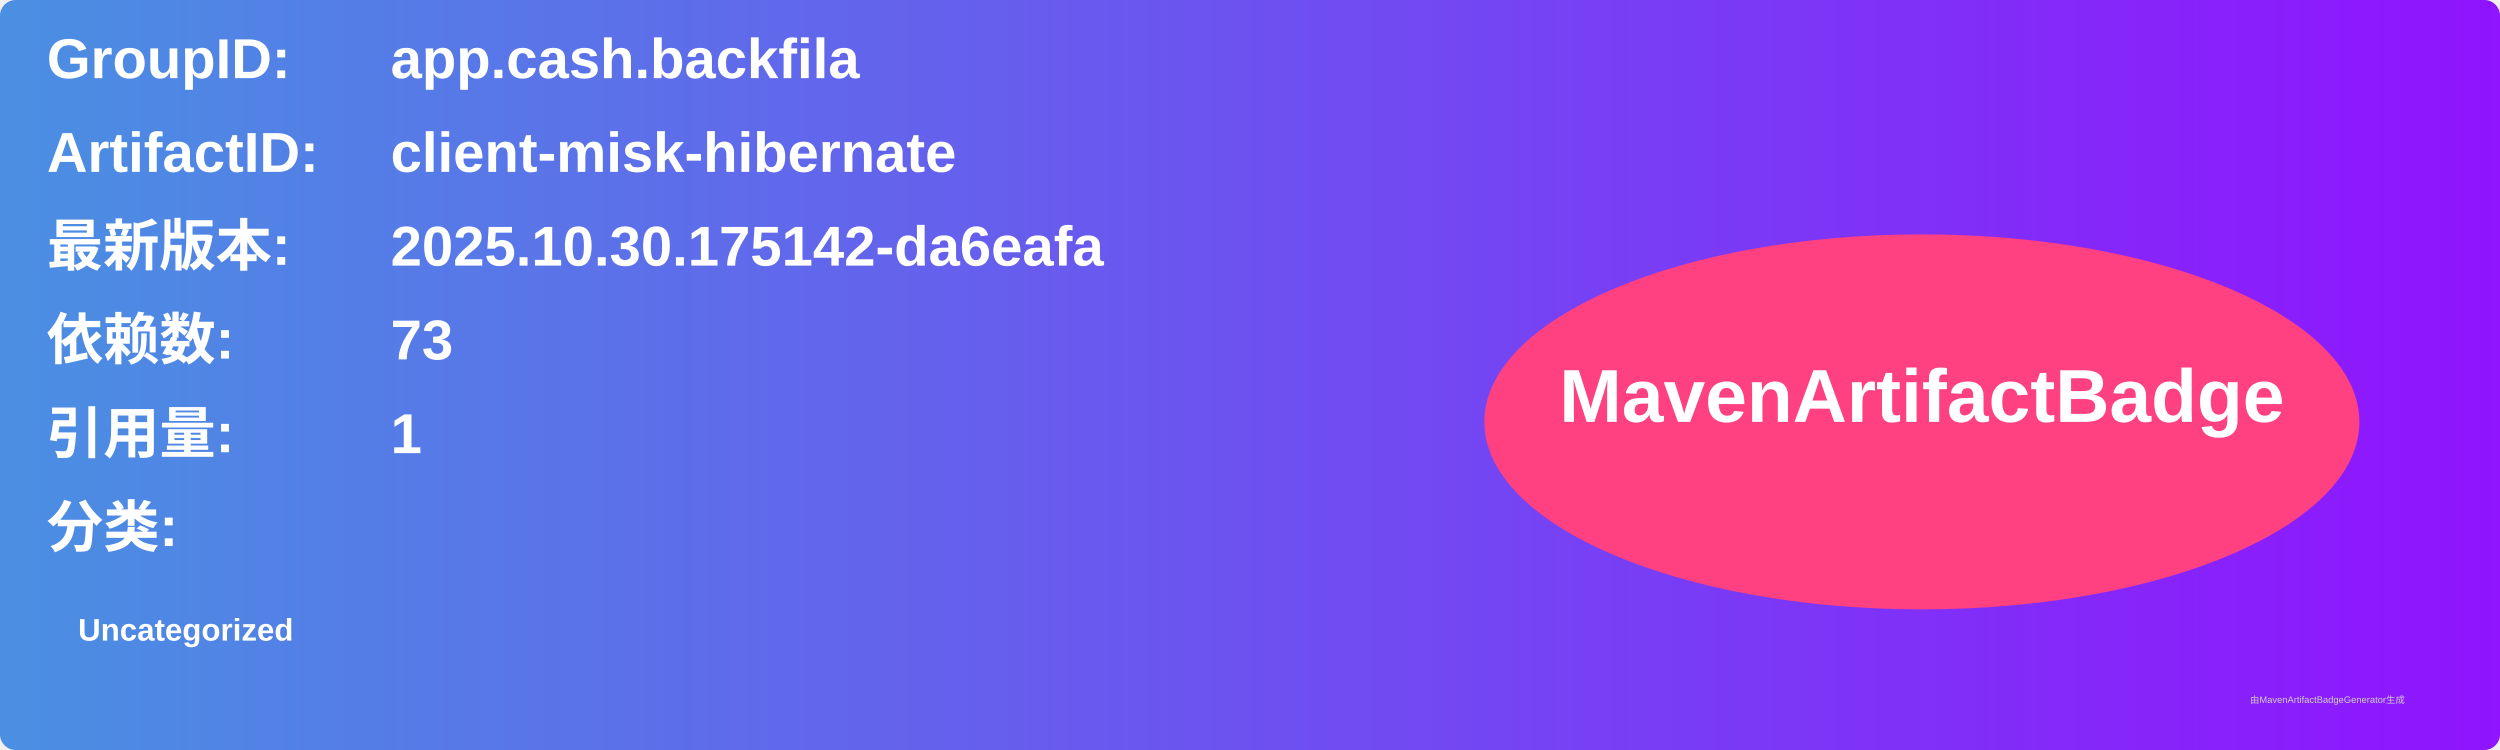
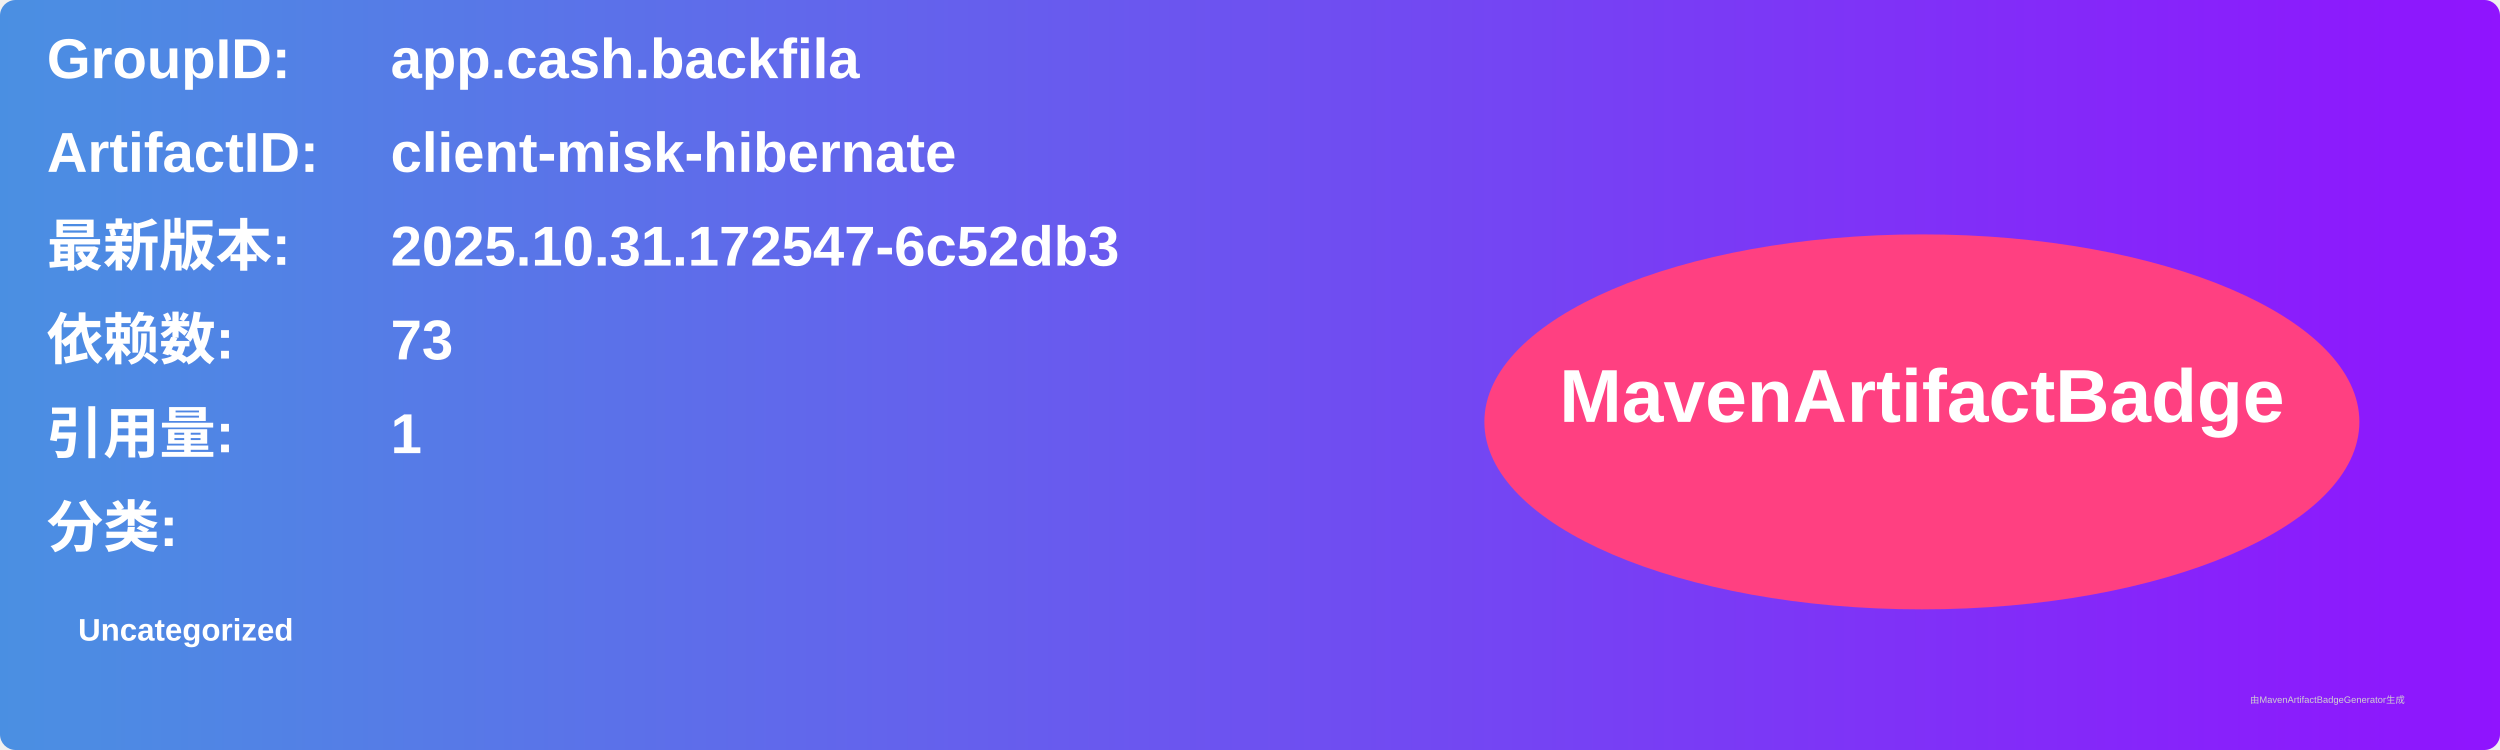
<svg xmlns="http://www.w3.org/2000/svg" width="800" height="240" viewBox="0 0 800 240">
  <linearGradient id="grad" x1="0%" y1="0%" x2="100%" y2="0%">
    <stop offset="0%" stop-color="#4a90e2" />
    <stop offset="100%" stop-color="#9013fe" />
  </linearGradient>
  <rect width="100%" height="100%" rx="5" ry="5" fill="url(#grad)" />
  <g transform="translate(15, 15)">
    <text x="0" y="10" font-family="Arial" font-size="18" fill="white" font-weight="bold" width="260">GroupID:</text>
    <text x="110" y="10" font-family="Arial" font-size="18" fill="white" font-weight="bold" width="460">app.cash.backfila</text>
    <text x="0" y="40" font-family="Arial" font-size="18" fill="white" font-weight="bold" width="260">ArtifactID:</text>
    <text x="110" y="40" font-family="Arial" font-size="18" fill="white" font-weight="bold" width="460">client-misk-hibernate</text>
    <text x="0" y="70" font-family="Arial" font-size="18" fill="white" font-weight="bold">最新版本:</text>
    <text x="110" y="70" font-family="Arial" font-size="18" fill="white" font-weight="bold">
-       <tspan font-weight="bold">2025.10.30.175142-da6eafa</tspan>
+       <tspan font-weight="bold">2025.10.31.172547-6c52db3</tspan>
    </text>
    <text x="0" y="100" font-family="Arial" font-size="18" fill="white" font-weight="bold">依赖数: </text>
    <text x="110" y="100" font-family="Arial" font-size="18" fill="white">
      <tspan font-weight="bold">73</tspan>
    </text>
    <text x="0" y="130" font-family="Arial" font-size="18" fill="white" font-weight="bold">引用量: </text>
    <text x="110" y="130" font-family="Arial" font-size="18" fill="white">
      <tspan font-weight="bold">1</tspan>
    </text>
    <text x="0" y="160" font-family="Arial" font-size="18" fill="white" font-weight="bold">分类:</text>
    <text x="10" y="190" font-family="Arial" font-size="10" fill="white">
      <tspan font-weight="bold">Uncategorized</tspan>
    </text>
    <ellipse cx="600" cy="120" rx="140" ry="60" fill="#ff4081" />
    <text x="600" y="120" text-anchor="middle" font-family="Arial" font-size="24" fill="white" font-weight="bold">MavenArtifactBadge</text>
  </g>
  <text x="720" y="225" font-family="Arial" font-size="3" fill="#d0d0d0">由MavenArtifactBadgeGenerator生成</text>
</svg>
